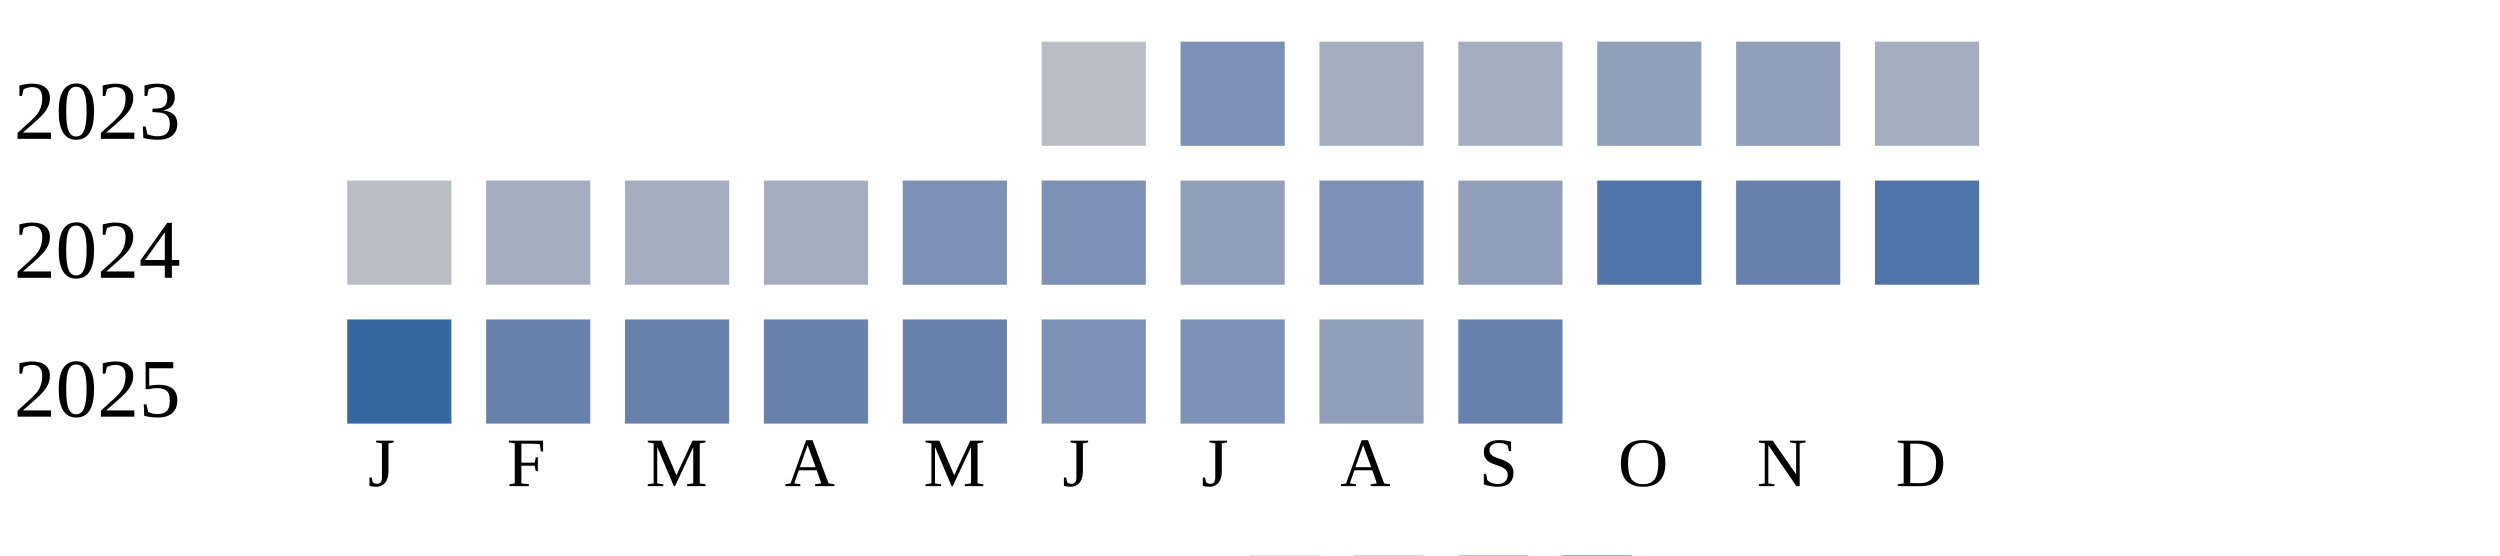
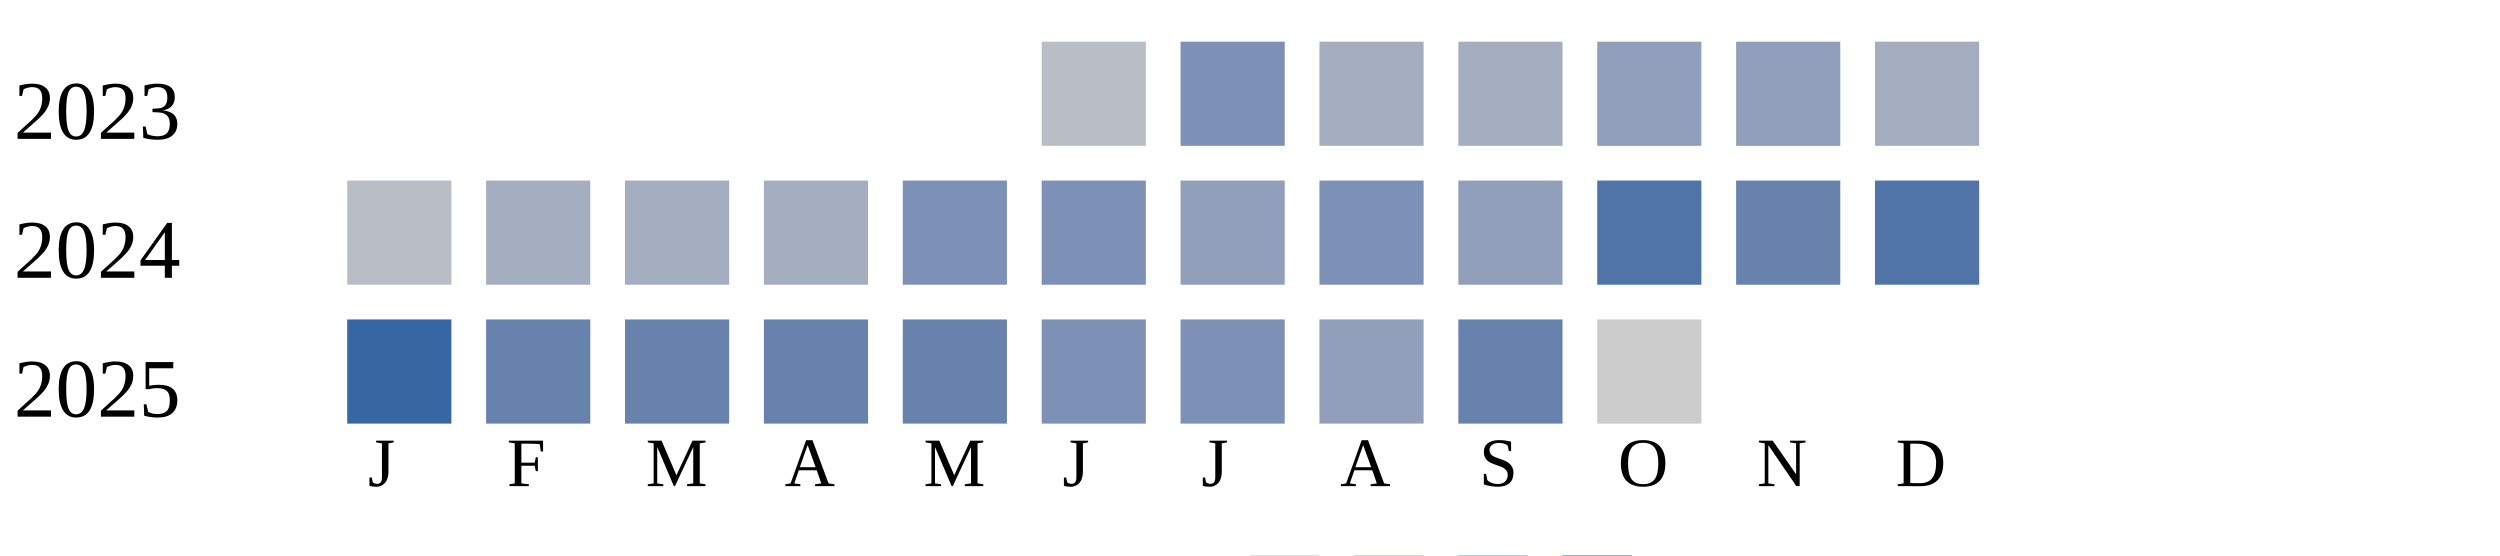
<svg xmlns="http://www.w3.org/2000/svg" width="360" height="80">
  <g transform="translate(0 0)">
    <text x="2" y="20">2023</text>
    <rect x="150" y="6" width="15" height="15" fill="#b9bdc6" />
    <rect x="170" y="6" width="15" height="15" fill="#7d90b5" />
    <rect x="190" y="6" width="15" height="15" fill="#a5aec0" />
    <rect x="210" y="6" width="15" height="15" fill="#a5aec0" />
    <rect x="230" y="6" width="15" height="15" fill="#919fba" />
    <rect x="250" y="6" width="15" height="15" fill="#919fba" />
    <rect x="270" y="6" width="15" height="15" fill="#a5aec0" />
  </g>
  <g transform="translate(0 20)">
    <text x="2" y="20">2024</text>
    <rect x="50" y="6" width="15" height="15" fill="#b9bdc6" />
    <rect x="70" y="6" width="15" height="15" fill="#a5aec0" />
    <rect x="90" y="6" width="15" height="15" fill="#a5aec0" />
    <rect x="110" y="6" width="15" height="15" fill="#a5aec0" />
    <rect x="130" y="6" width="15" height="15" fill="#7d90b5" />
    <rect x="150" y="6" width="15" height="15" fill="#7d90b5" />
    <rect x="170" y="6" width="15" height="15" fill="#919fba" />
    <rect x="190" y="6" width="15" height="15" fill="#7d90b5" />
    <rect x="210" y="6" width="15" height="15" fill="#919fba" />
    <rect x="230" y="6" width="15" height="15" fill="#5174a8" />
    <rect x="250" y="6" width="15" height="15" fill="#6882ae" />
    <rect x="270" y="6" width="15" height="15" fill="#5174a8" />
  </g>
  <g transform="translate(0 40)">
    <text x="2" y="20">2025</text>
    <rect x="50" y="6" width="15" height="15" fill="#3667a2" />
    <rect x="70" y="6" width="15" height="15" fill="#6882ae" />
    <rect x="90" y="6" width="15" height="15" fill="#6882ae" />
    <rect x="110" y="6" width="15" height="15" fill="#6882ae" />
    <rect x="130" y="6" width="15" height="15" fill="#6882ae" />
    <rect x="150" y="6" width="15" height="15" fill="#7d90b5" />
    <rect x="170" y="6" width="15" height="15" fill="#7d90b5" />
    <rect x="190" y="6" width="15" height="15" fill="#919fba" />
    <rect x="210" y="6" width="15" height="15" fill="#6882ae" />
+     <rect x="230" y="6" width="15" height="15" fill="#cccccc" />
  </g>
  <text style="font-size: 10px; text-align: center" x="53" y="70">J</text>
  <text style="font-size: 10px; text-align: center" x="73" y="70">F</text>
  <text style="font-size: 10px; text-align: center" x="93" y="70">M</text>
  <text style="font-size: 10px; text-align: center" x="113" y="70">A</text>
  <text style="font-size: 10px; text-align: center" x="133" y="70">M</text>
  <text style="font-size: 10px; text-align: center" x="153" y="70">J</text>
  <text style="font-size: 10px; text-align: center" x="173" y="70">J</text>
  <text style="font-size: 10px; text-align: center" x="193" y="70">A</text>
  <text style="font-size: 10px; text-align: center" x="213" y="70">S</text>
  <text style="font-size: 10px; text-align: center" x="233" y="70">O</text>
  <text style="font-size: 10px; text-align: center" x="253" y="70">N</text>
  <text style="font-size: 10px; text-align: center" x="273" y="70">D</text>
  <text style="font-size: 10px;" x="155" y="89">Less</text>
  <rect fill="#b9bdc6" width="10" height="10" x="180" y="80" />
  <rect fill="#919fba" width="10" height="10" x="195" y="80" />
  <rect fill="#6882ae" width="10" height="10" x="210" y="80" />
  <rect fill="#005a9c" width="10" height="10" x="225" y="80" />
  <text x="240" y="89" style="font-size: 10px;">More</text>
</svg>
